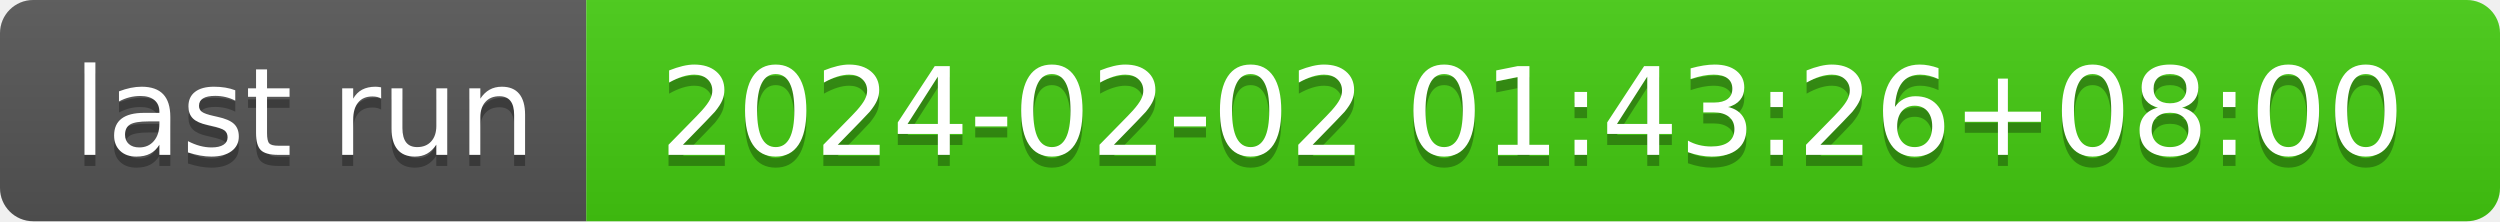
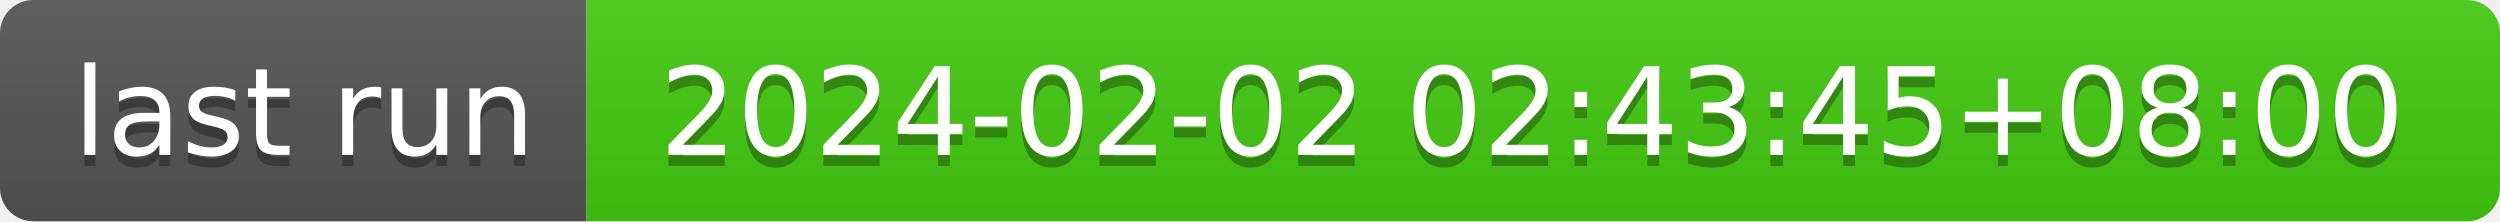
- <svg xmlns="http://www.w3.org/2000/svg" width="226" height="20" role="img" aria-label="last run: 2024-02-02 01:43:26+08:00">
+ <svg xmlns="http://www.w3.org/2000/svg" width="226" height="20" role="img" aria-label="last run: 2024-02-02 02:43:45+08:00">
  <linearGradient id="s" x2="0" y2="100%">
    <stop offset="0" stop-color="#bbb" stop-opacity=".1" />
    <stop offset="1" stop-opacity=".1" />
  </linearGradient>
  <clipPath id="r">
    <rect width="226" height="20" rx="3" fill="#fff" />
  </clipPath>
  <g clip-path="url(#r)">
    <rect width="53" height="20" fill="#555" />
    <rect x="53" width="173" height="20" fill="#4c1" />
    <rect width="226" height="20" fill="url(#s)" />
  </g>
  <g fill="#fff" text-anchor="middle" font-family="Verdana,Geneva,DejaVu Sans,sans-serif" text-rendering="geometricPrecision" font-size="110">
    <text aria-hidden="true" x="275" y="150" fill="#010101" fill-opacity=".3" transform="scale(.1)" textLength="430">last run</text>
    <text x="275" y="140" transform="scale(.1)" fill="#fff" textLength="430">last run</text>
-     <text aria-hidden="true" x="1385" y="150" fill="#010101" fill-opacity=".3" transform="scale(.1)" textLength="1630">2024-02-02 01:43:26+08:00</text>
-     <text x="1385" y="140" transform="scale(.1)" fill="#fff" textLength="1630">2024-02-02 01:43:26+08:00</text>
+     <text aria-hidden="true" x="1385" y="150" fill="#010101" fill-opacity=".3" transform="scale(.1)" textLength="1630">2024-02-02 02:43:45+08:00</text>
+     <text x="1385" y="140" transform="scale(.1)" fill="#fff" textLength="1630">2024-02-02 02:43:45+08:00</text>
  </g>
</svg>
